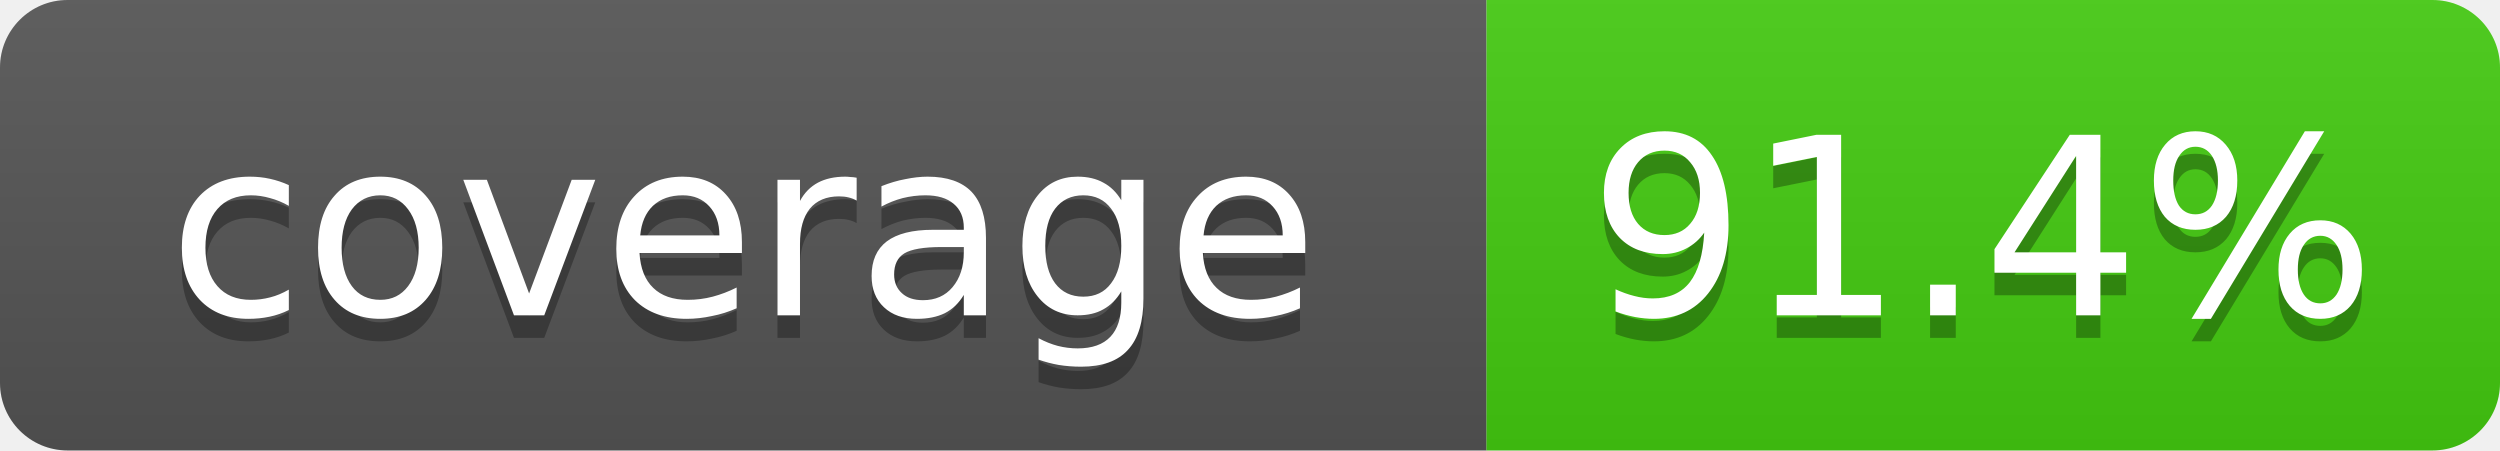
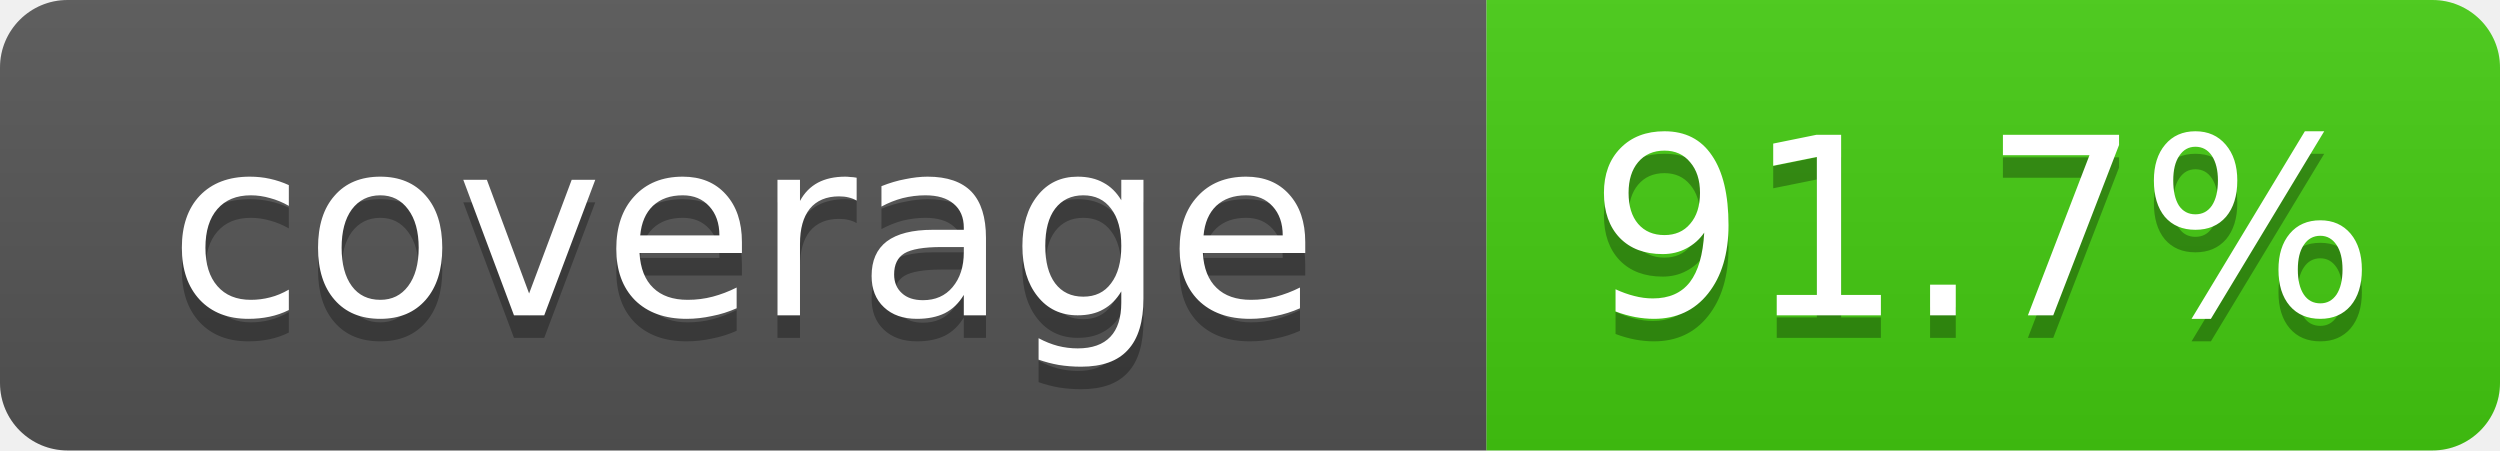
- <svg xmlns="http://www.w3.org/2000/svg" width="111" height="20" role="img" aria-label="coverage: 91.4%">
+ <svg xmlns="http://www.w3.org/2000/svg" width="111" height="20" role="img" aria-label="coverage: 91.7%">
  <linearGradient id="s" x2="0" y2="100%">
    <stop offset="0" stop-color="#bbb" stop-opacity=".1" />
    <stop offset="1" stop-opacity=".1" />
  </linearGradient>
  <clipPath id="r">
    <rect width="111" height="20" rx="3" fill="#fff" />
  </clipPath>
  <g clip-path="url(#r)">
    <rect width="66" height="20" fill="#555" />
    <rect x="66" width="45" height="20" fill="#4c1" />
    <rect width="111" height="20" fill="url(#s)" />
  </g>
  <g fill="#fff" text-anchor="middle" font-family="Verdana,Geneva,DejaVu Sans,sans-serif" font-size="11">
    <text x="33" y="15" fill="#010101" fill-opacity=".3">coverage</text>
    <text x="33" y="14">coverage</text>
-     <text x="88" y="15" fill="#010101" fill-opacity=".3">91.4%</text>
-     <text x="88" y="14">91.4%</text>
+     <text x="88" y="15" fill="#010101" fill-opacity=".3">91.7%</text>
+     <text x="88" y="14">91.7%</text>
  </g>
</svg>
